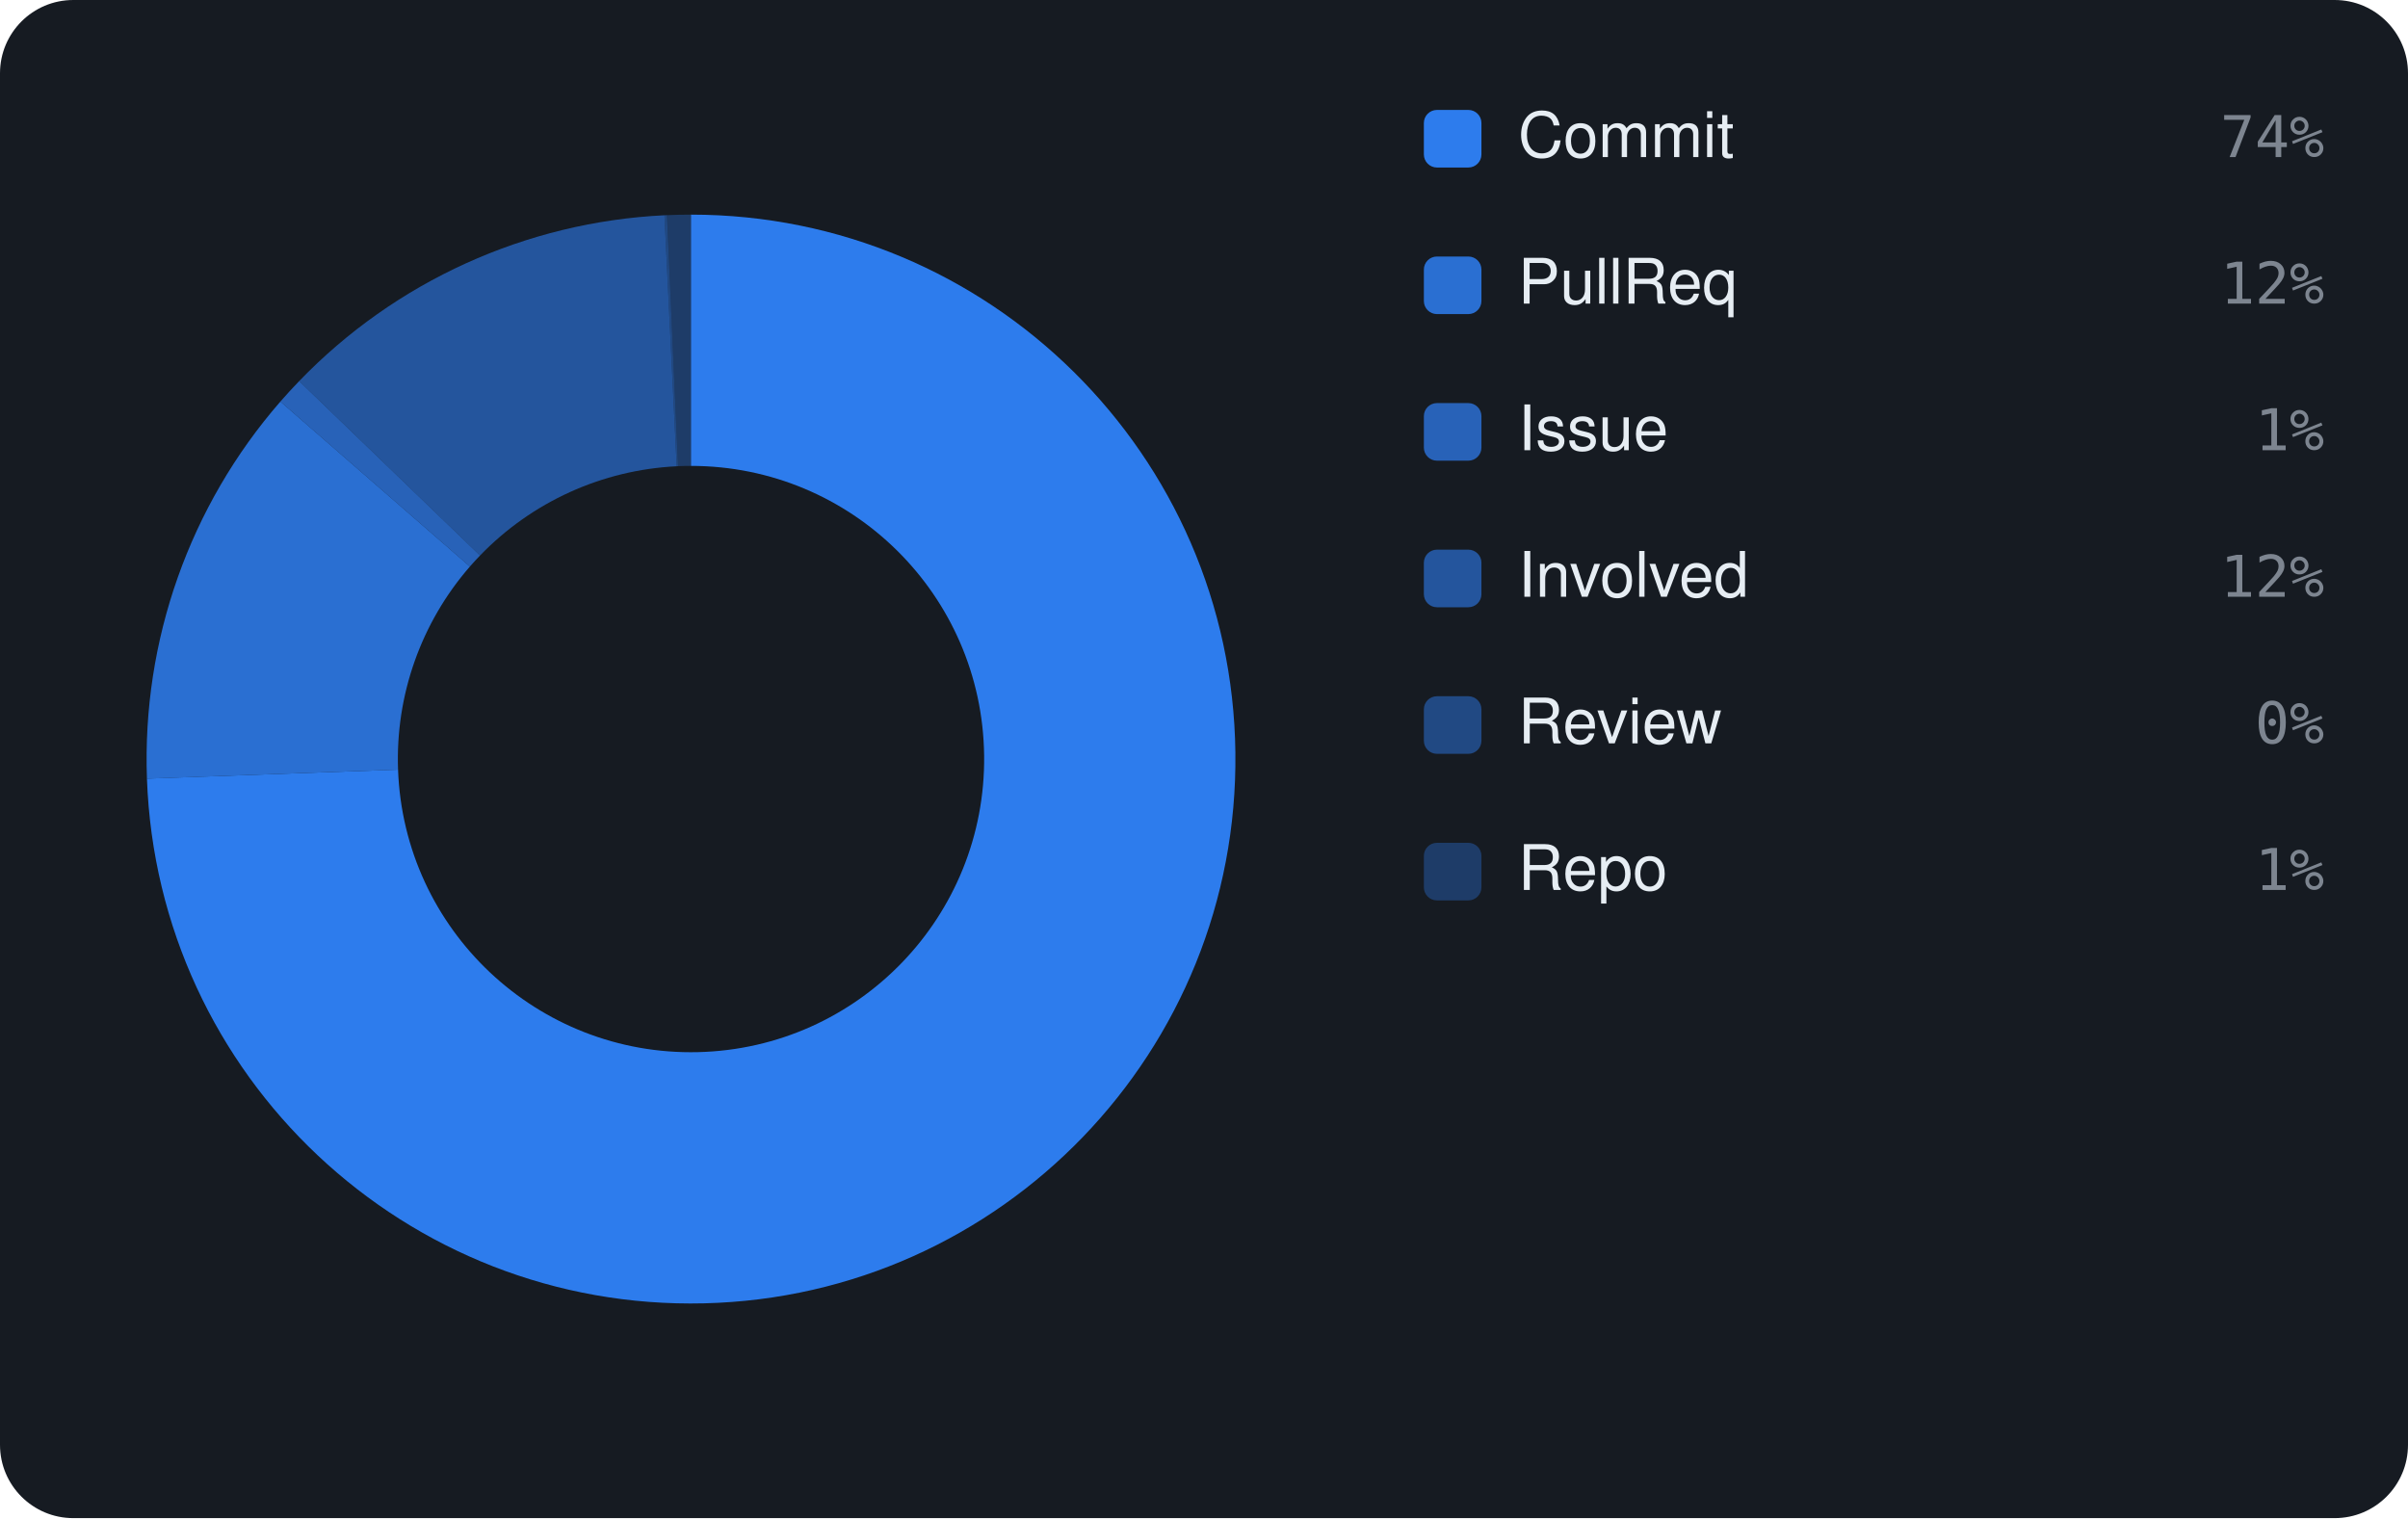
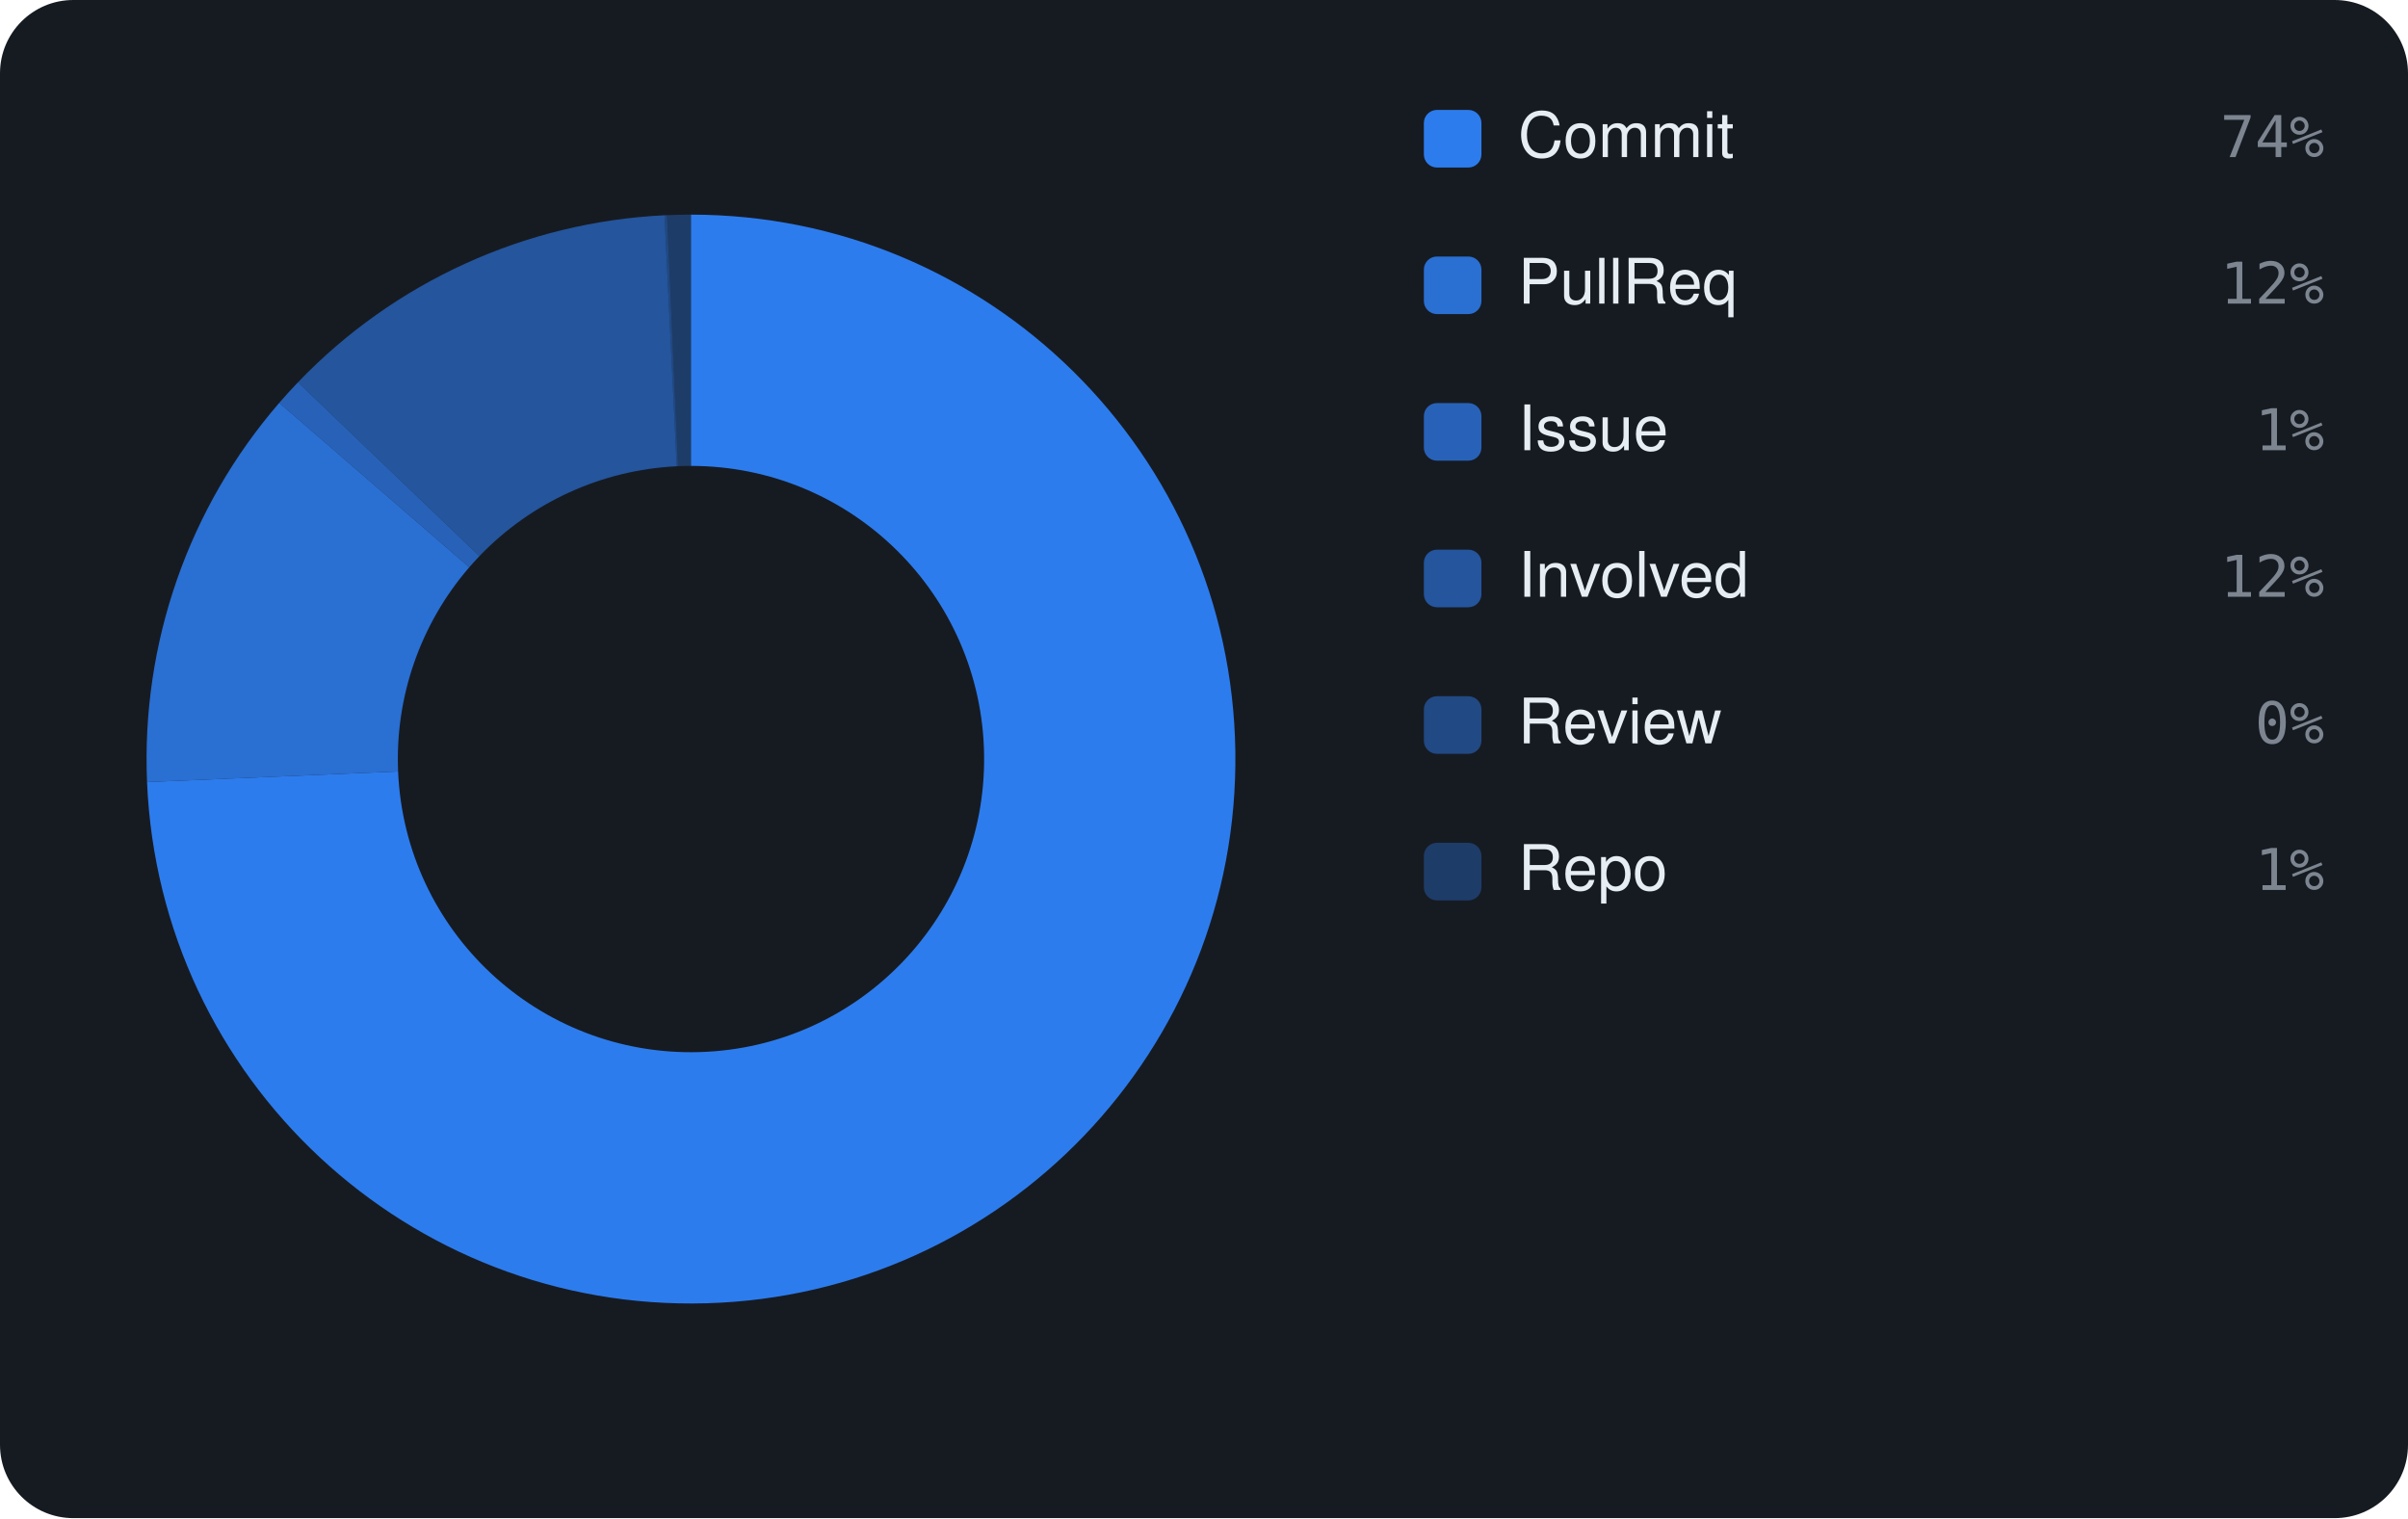
<svg xmlns="http://www.w3.org/2000/svg" viewBox="0 0 460 290" width="460" height="290" font-family="-apple-system,BlinkMacSystemFont,'Segoe UI',Helvetica,Arial,sans-serif">
  <rect width="460" height="290" rx="14" fill="#161b22" />
-   <path d="M132.00 41.00 A104 104 0 1 1 28.07 148.74 L76.04 147.02 A56 56 0 1 0 132.00 89.00 Z" fill="rgba(47,129,247,0.95)" />
-   <path d="M28.07 148.74 A104 104 0 0 1 53.56 76.71 L89.76 108.23 A56 56 0 0 0 76.04 147.02 Z" fill="rgba(47,129,247,0.826)" />
-   <path d="M53.56 76.71 A104 104 0 0 1 57.15 72.80 L91.70 106.12 A56 56 0 0 0 89.76 108.23 Z" fill="rgba(47,129,247,0.702)" />
-   <path d="M57.15 72.80 A104 104 0 0 1 126.93 41.12 L129.27 89.07 A56 56 0 0 0 91.70 106.12 Z" fill="rgba(47,129,247,0.578)" />
-   <path d="M126.93 41.12 A104 104 0 0 1 127.41 41.10 L129.53 89.05 A56 56 0 0 0 129.27 89.07 Z" fill="rgba(47,129,247,0.454)" />
-   <path d="M127.41 41.10 A104 104 0 0 1 132.00 41.00 L132.00 89.00 A56 56 0 0 0 129.53 89.05 Z" fill="rgba(47,129,247,0.33)" />
+   <path d="M132.00 41.00 A104 104 0 1 1 28.09 149.40 L76.05 147.37 A56 56 0 1 0 132.00 89.00 Z" fill="rgba(47,129,247,0.95)" />
+   <path d="M28.09 149.40 A104 104 0 0 1 53.35 76.95 L89.65 108.36 A56 56 0 0 0 76.05 147.37 Z" fill="rgba(47,129,247,0.826)" />
+   <path d="M53.35 76.95 A104 104 0 0 1 56.92 73.03 L91.57 106.25 A56 56 0 0 0 89.65 108.36 Z" fill="rgba(47,129,247,0.702)" />
+   <path d="M56.92 73.03 A104 104 0 0 1 126.94 41.12 L129.28 89.07 A56 56 0 0 0 91.57 106.25 Z" fill="rgba(47,129,247,0.578)" />
+   <path d="M126.94 41.12 A104 104 0 0 1 127.42 41.10 L129.53 89.05 A56 56 0 0 0 129.28 89.07 Z" fill="rgba(47,129,247,0.454)" />
+   <path d="M127.42 41.10 A104 104 0 0 1 132.00 41.00 L132.00 89.00 A56 56 0 0 0 129.53 89.05 Z" fill="rgba(47,129,247,0.33)" />
  <rect x="272" y="21" width="11" height="11" rx="2.5" fill="rgba(47,129,247,0.95)" />
  <text x="290" y="30" font-size="12" fill="#e6edf3">Commit</text>
  <text x="444" y="30" text-anchor="end" font-size="11" font-family="monospace" fill="#7d8590">74%</text>
  <rect x="272" y="49" width="11" height="11" rx="2.5" fill="rgba(47,129,247,0.826)" />
  <text x="290" y="58" font-size="12" fill="#e6edf3">PullReq</text>
  <text x="444" y="58" text-anchor="end" font-size="11" font-family="monospace" fill="#7d8590">12%</text>
  <rect x="272" y="77" width="11" height="11" rx="2.5" fill="rgba(47,129,247,0.702)" />
  <text x="290" y="86" font-size="12" fill="#e6edf3">Issue</text>
  <text x="444" y="86" text-anchor="end" font-size="11" font-family="monospace" fill="#7d8590">1%</text>
  <rect x="272" y="105" width="11" height="11" rx="2.5" fill="rgba(47,129,247,0.578)" />
  <text x="290" y="114" font-size="12" fill="#e6edf3">Involved</text>
  <text x="444" y="114" text-anchor="end" font-size="11" font-family="monospace" fill="#7d8590">12%</text>
  <rect x="272" y="133" width="11" height="11" rx="2.5" fill="rgba(47,129,247,0.454)" />
  <text x="290" y="142" font-size="12" fill="#e6edf3">Review</text>
  <text x="444" y="142" text-anchor="end" font-size="11" font-family="monospace" fill="#7d8590">0%</text>
  <rect x="272" y="161" width="11" height="11" rx="2.5" fill="rgba(47,129,247,0.33)" />
  <text x="290" y="170" font-size="12" fill="#e6edf3">Repo</text>
  <text x="444" y="170" text-anchor="end" font-size="11" font-family="monospace" fill="#7d8590">1%</text>
</svg>
